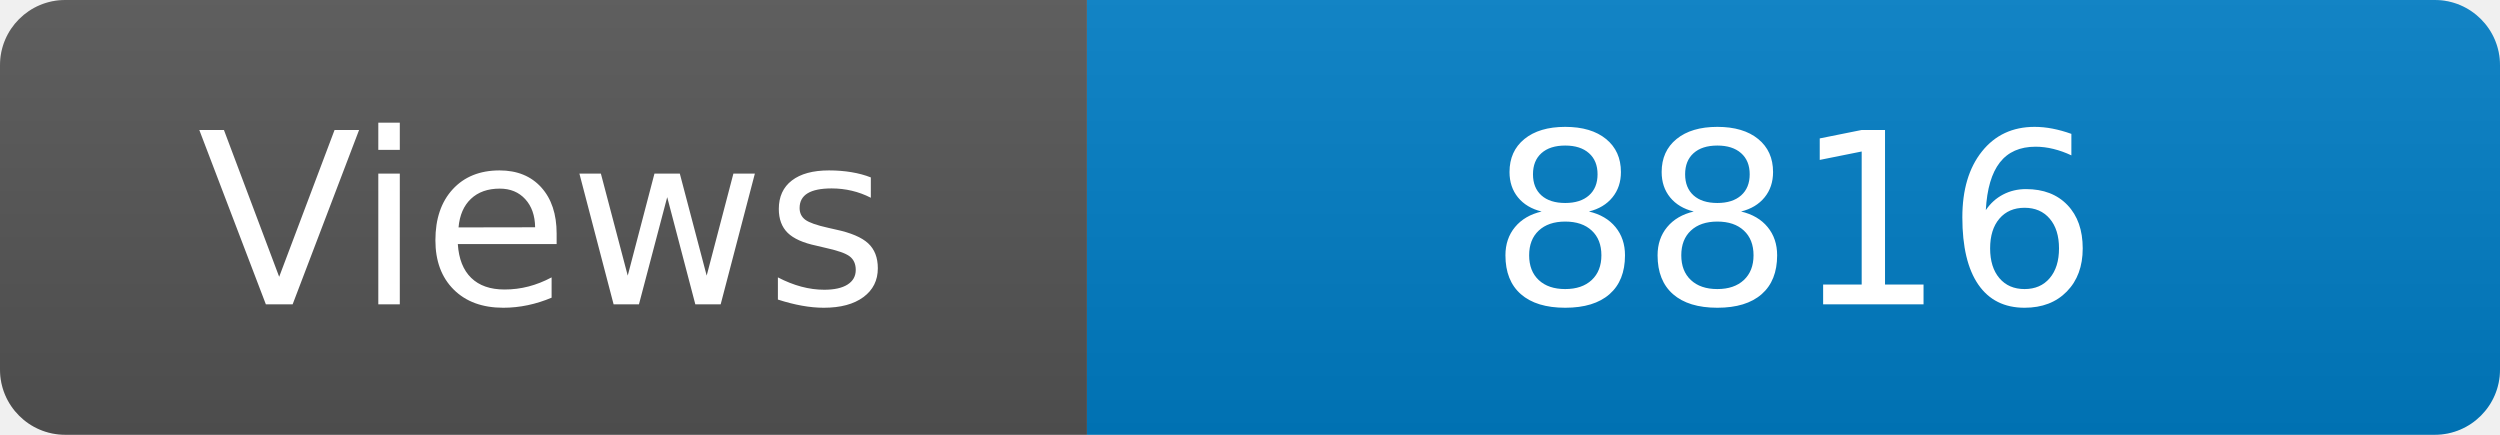
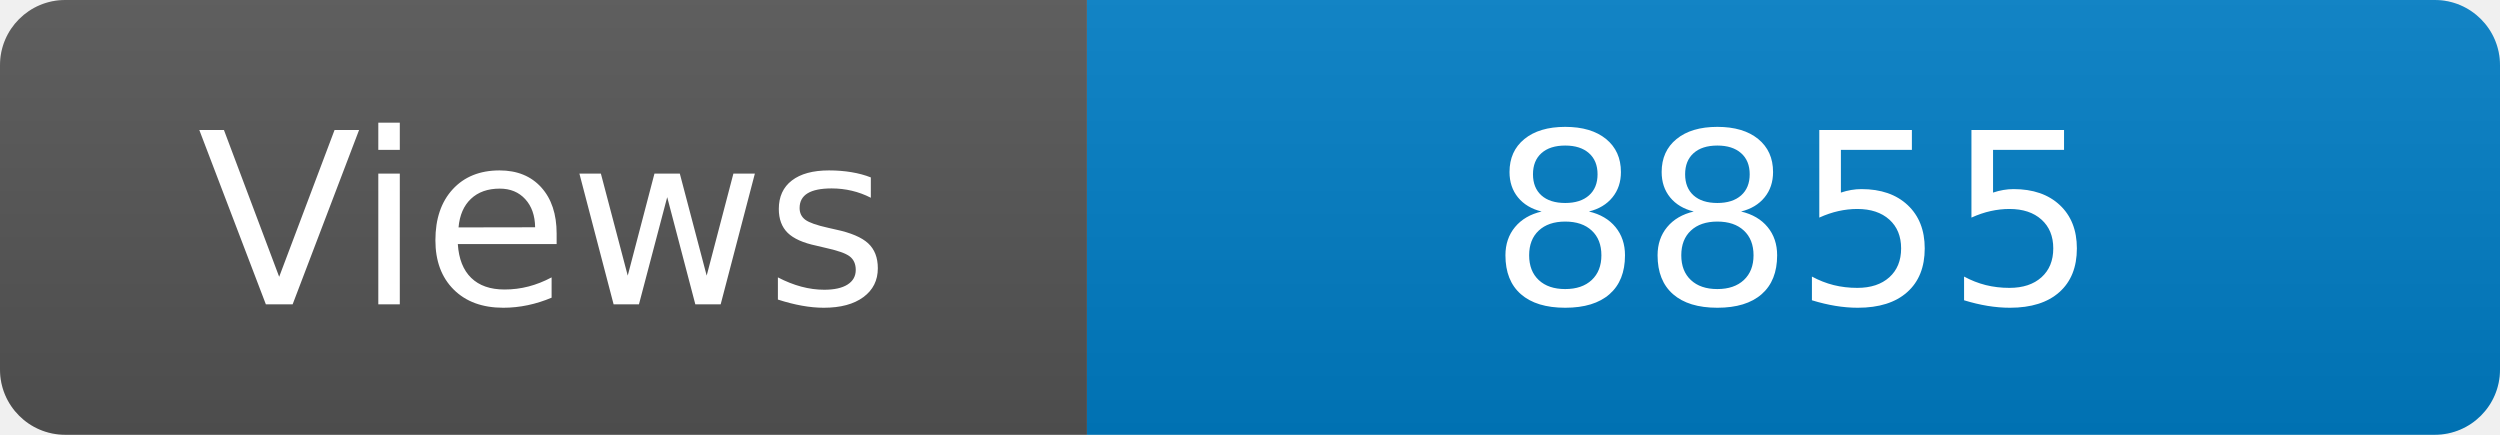
<svg xmlns="http://www.w3.org/2000/svg" width="115" height="20" role="img" aria-label="Maintained?: yes">
  <linearGradient id="s" x2="0" y2="100%">
    <stop offset="0" stop-color="#bbb" stop-opacity=".1" />
    <stop offset="1" stop-opacity=".1" />
  </linearGradient>
  <clipPath id="r">
    <rect width="115" height="20" rx="3" fill="#fff" />
  </clipPath>
  <g clip-path="url(#r)">
    <rect width="50" height="20" fill="#555" />
    <rect x="50" width="160" height="20" fill="#007ec6" />
    <rect width="115" height="20" fill="url(#s)" />
  </g>
  <g fill="#fff" text-anchor="middle" font-family="Verdana,Geneva,DejaVu Sans,sans-serif" font-size="110">
    <text x="250" y="140" transform="scale(.1)" fill="#fff">Views</text>
-     <text x="825" y="140" transform="scale(.1)" fill="#fff">8816</text>
+     <text x="825" y="140" transform="scale(.1)" fill="#fff">8855</text>
  </g>
</svg>
